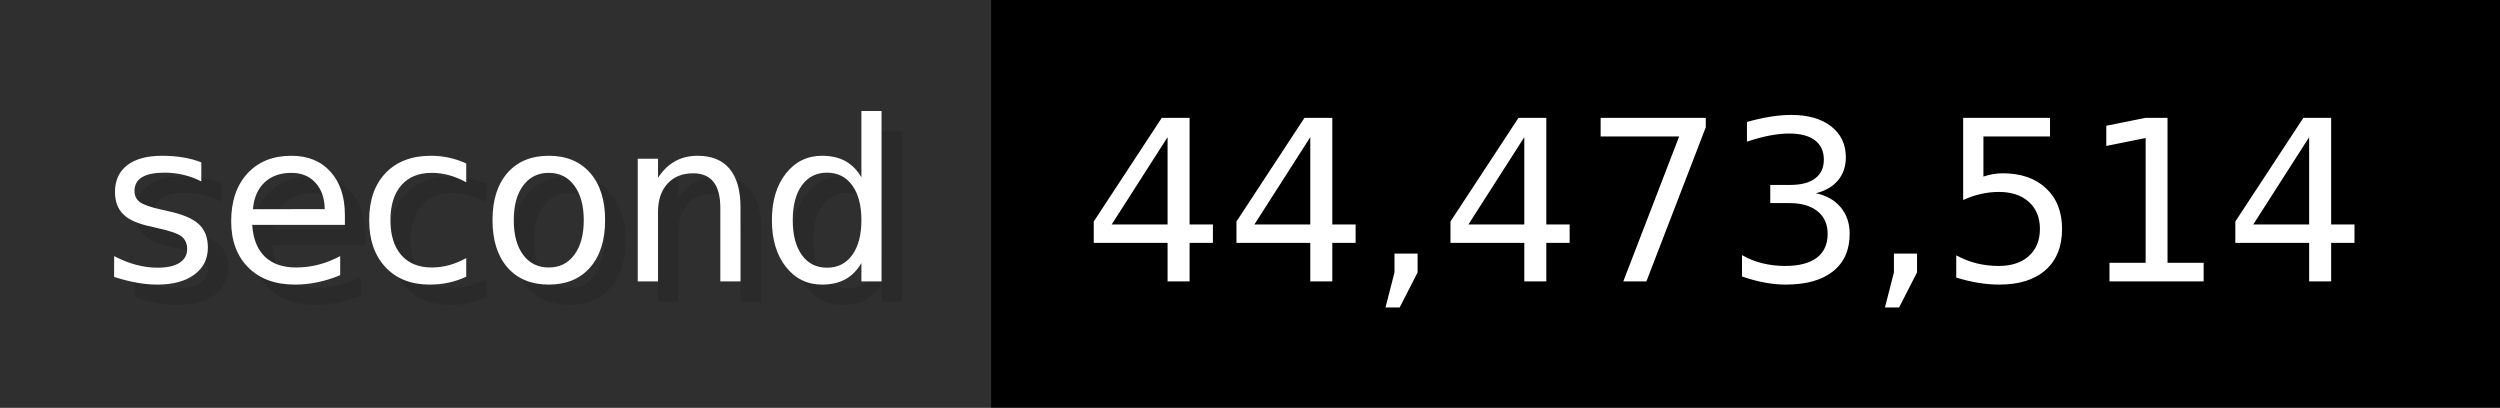
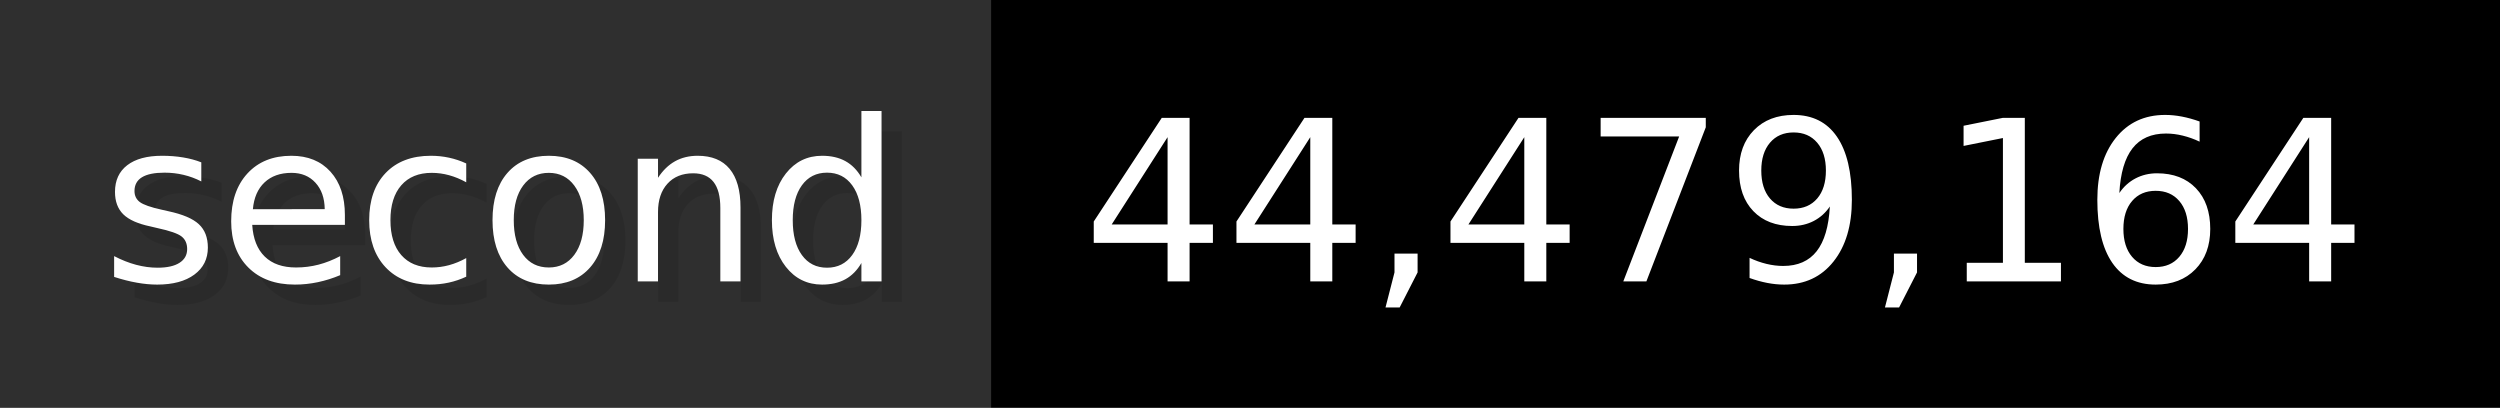
- <svg xmlns="http://www.w3.org/2000/svg" width="122.6" height="20" viewBox="0 0 1226 200" role="img" aria-label="second: 44,473,514">
+ <svg xmlns="http://www.w3.org/2000/svg" width="122.6" height="20" viewBox="0 0 1226 200" role="img" aria-label="second: 44,479,164">
  <g>
    <rect fill="#2F2F2F" width="486" height="200" />
    <rect fill="#" x="486" width="740" height="200" />
  </g>
  <g aria-hidden="true" fill="#fff" text-anchor="start" font-family="Verdana,DejaVu Sans,sans-serif" font-size="110">
    <text x="60" y="148" textLength="386" fill="#000" opacity="0.1">second</text>
    <text x="50" y="138" textLength="386">second</text>
-     <text x="541" y="148" textLength="640" fill="#000" opacity="0.1">44,473,514</text>
-     <text x="531" y="138" textLength="640">44,473,514</text>
+     <text x="541" y="148" textLength="640" fill="#000" opacity="0.1">44,479,164</text>
+     <text x="531" y="138" textLength="640">44,479,164</text>
  </g>
</svg>
